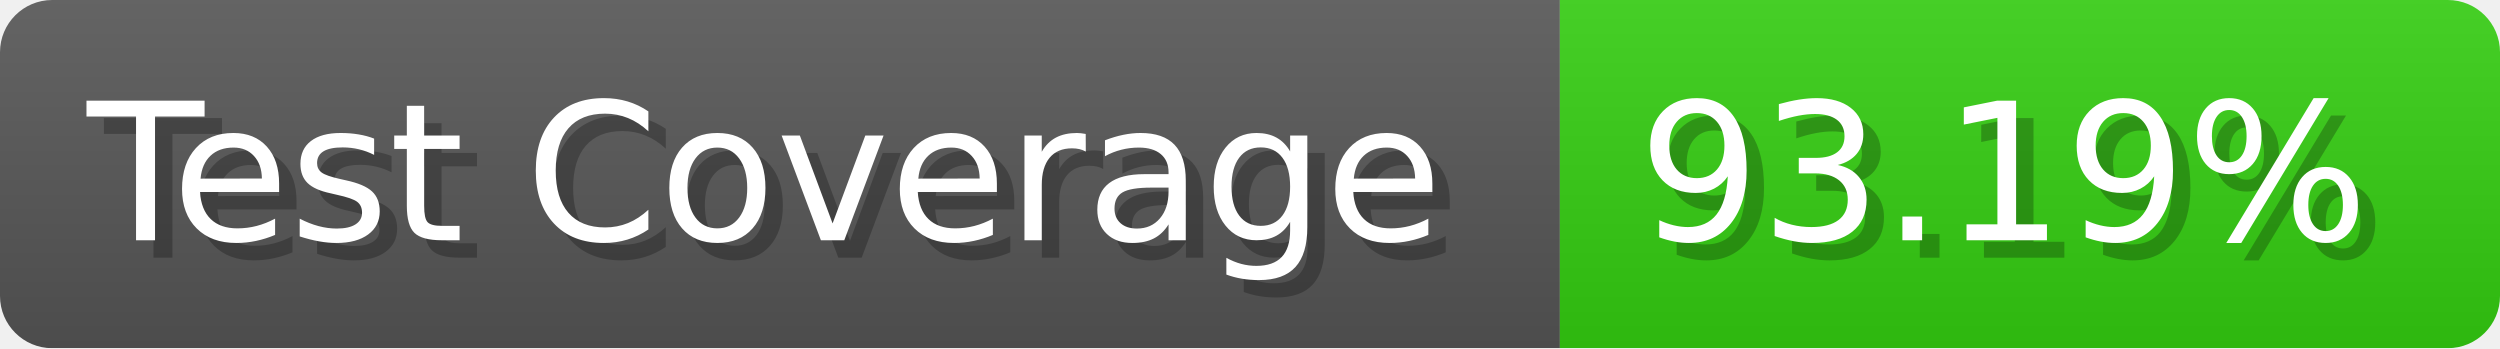
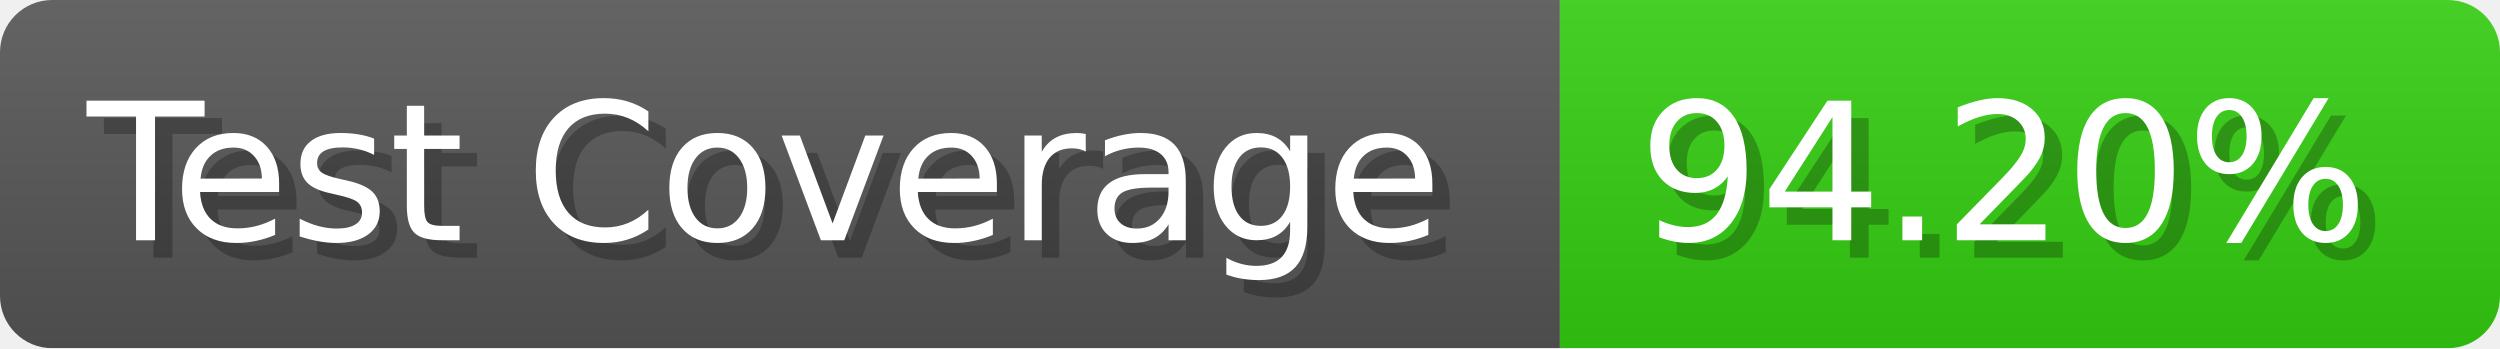
- <svg xmlns="http://www.w3.org/2000/svg" width="143.6" height="20" viewBox="0 0 1436 200" role="img" aria-label="Test Coverage: 93.19%">
+ <svg xmlns="http://www.w3.org/2000/svg" width="143.6" height="20" viewBox="0 0 1436 200" role="img" aria-label="Test Coverage: 94.20%">
  <linearGradient id="a" x2="0" y2="100%">
    <stop offset="0" stop-opacity=".1" stop-color="#EEE" />
    <stop offset="1" stop-opacity=".1" />
  </linearGradient>
  <mask id="m">
    <rect width="1436" height="200" rx="30" fill="#FFF" />
  </mask>
  <g mask="url(#m)">
    <rect width="896" height="200" fill="#555" />
    <rect width="540" height="200" fill="#3C1" x="896" />
    <rect width="1436" height="200" fill="url(#a)" />
  </g>
  <g aria-hidden="true" fill="#fff" text-anchor="start" font-family="Verdana,DejaVu Sans,sans-serif" font-size="110">
    <text x="60" y="148" textLength="796" fill="#000" opacity="0.25">Test Coverage</text>
    <text x="50" y="138" textLength="796">Test Coverage</text>
-     <text x="951" y="148" textLength="440" fill="#000" opacity="0.25">93.19%</text>
-     <text x="941" y="138" textLength="440">93.19%</text>
+     <text x="951" y="148" textLength="440" fill="#000" opacity="0.25">94.20%</text>
+     <text x="941" y="138" textLength="440">94.20%</text>
  </g>
</svg>
